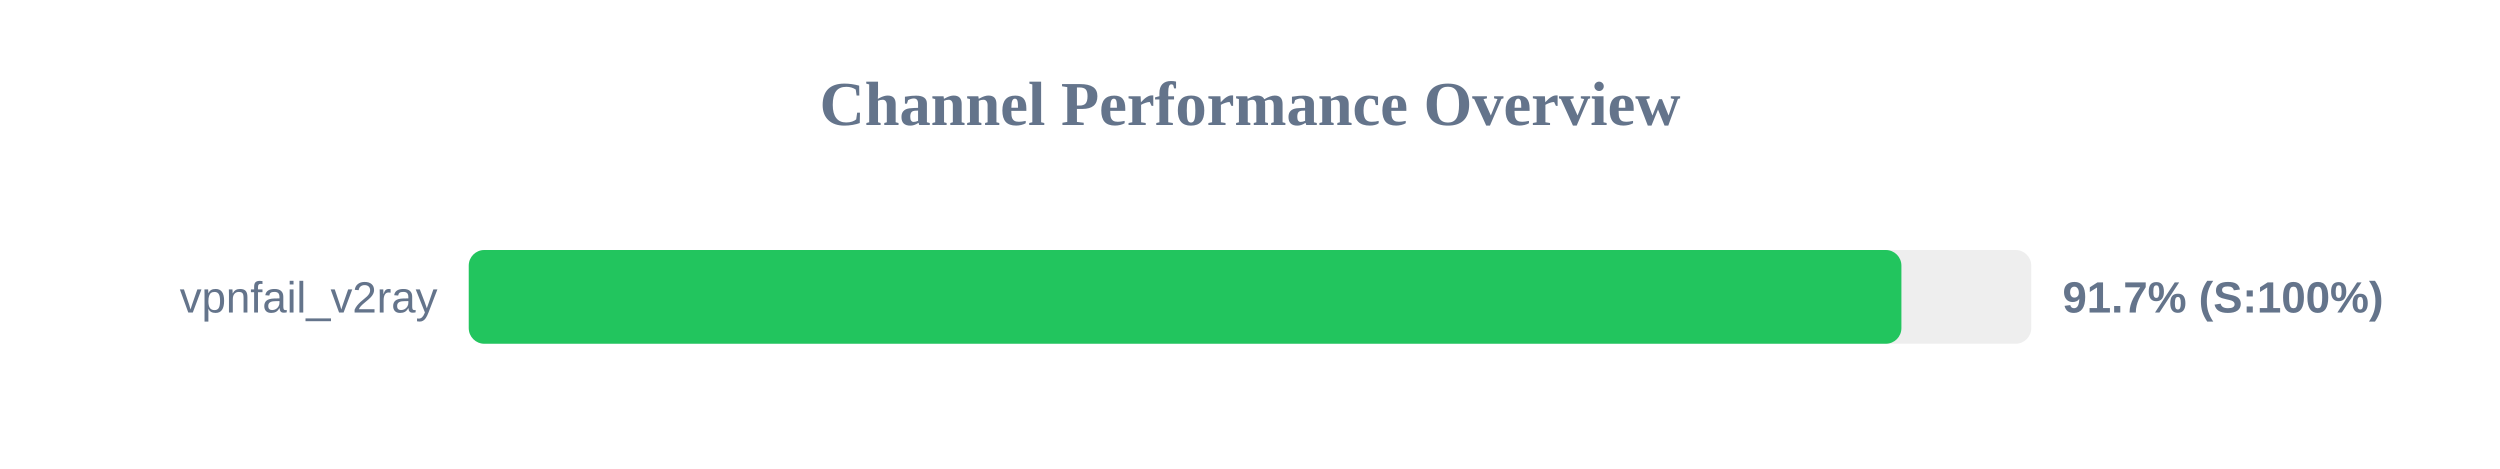
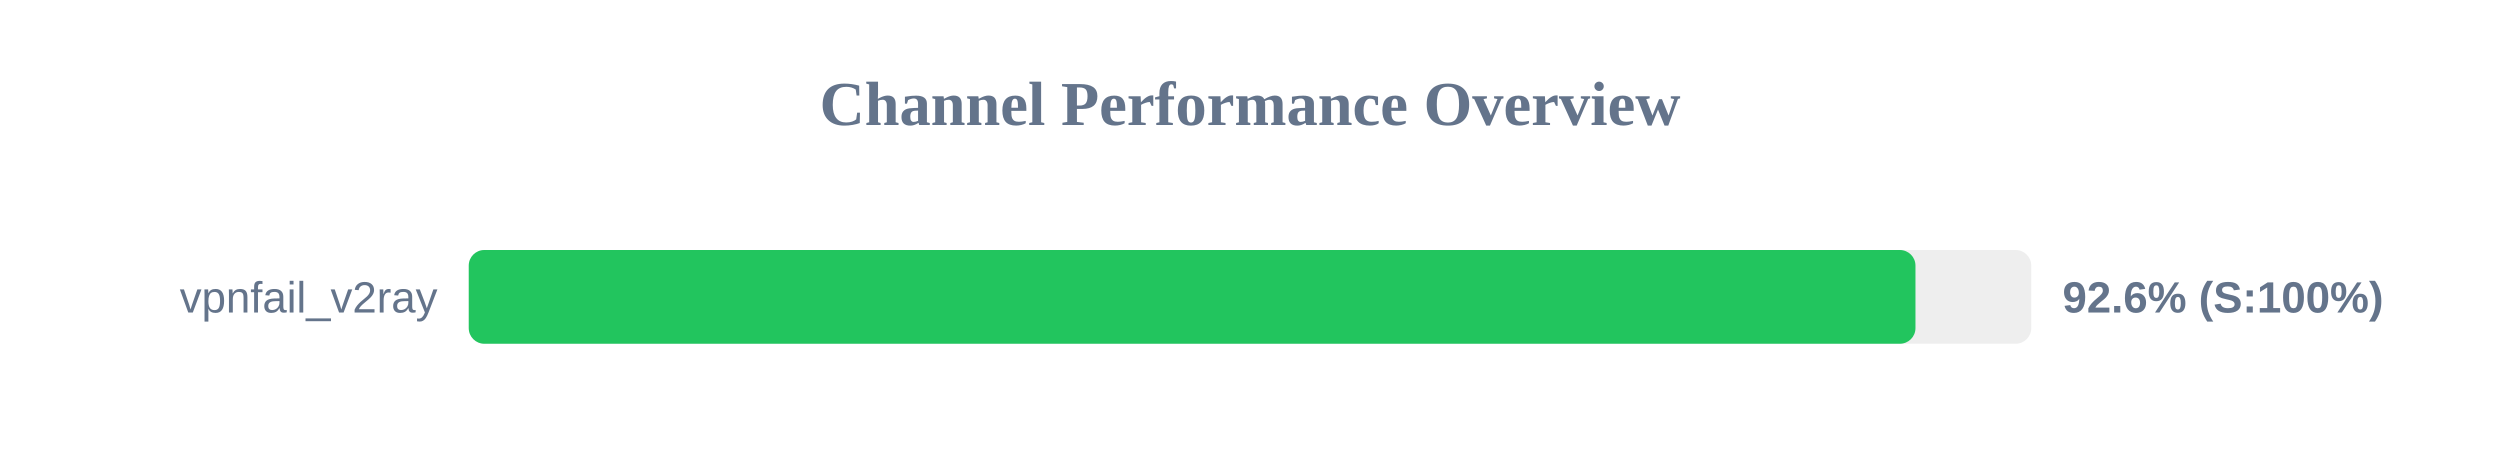
<svg xmlns="http://www.w3.org/2000/svg" width="800" height="150" version="1.1">
  <style>
        .row { font: 14px Arial; fill: #64748b; }
        .score { font: bold 14px Arial; fill: #64748b; }
    </style>
  <text x="400" y="40" text-anchor="middle" font-size="20px" font-weight="bold" fill="#64748b">Channel Performance Overview</text>
  <rect x="150" y="80" width="500" height="30" fill="#eee" rx="5" />
-   <rect x="150" y="80" width="458.45" height="30" fill="#22c55e" rx="5" />
+   <rect x="150" y="80" width="462.95" height="30" fill="#22c55e" rx="5" />
  <text x="140" y="100" text-anchor="end" class="row">vpnfail_v2ray</text>
-   <text x="660" y="100" text-anchor="start" class="score">91.7% (S:100%)</text>
+   <text x="660" y="100" text-anchor="start" class="score">92.6% (S:100%)</text>
</svg>
